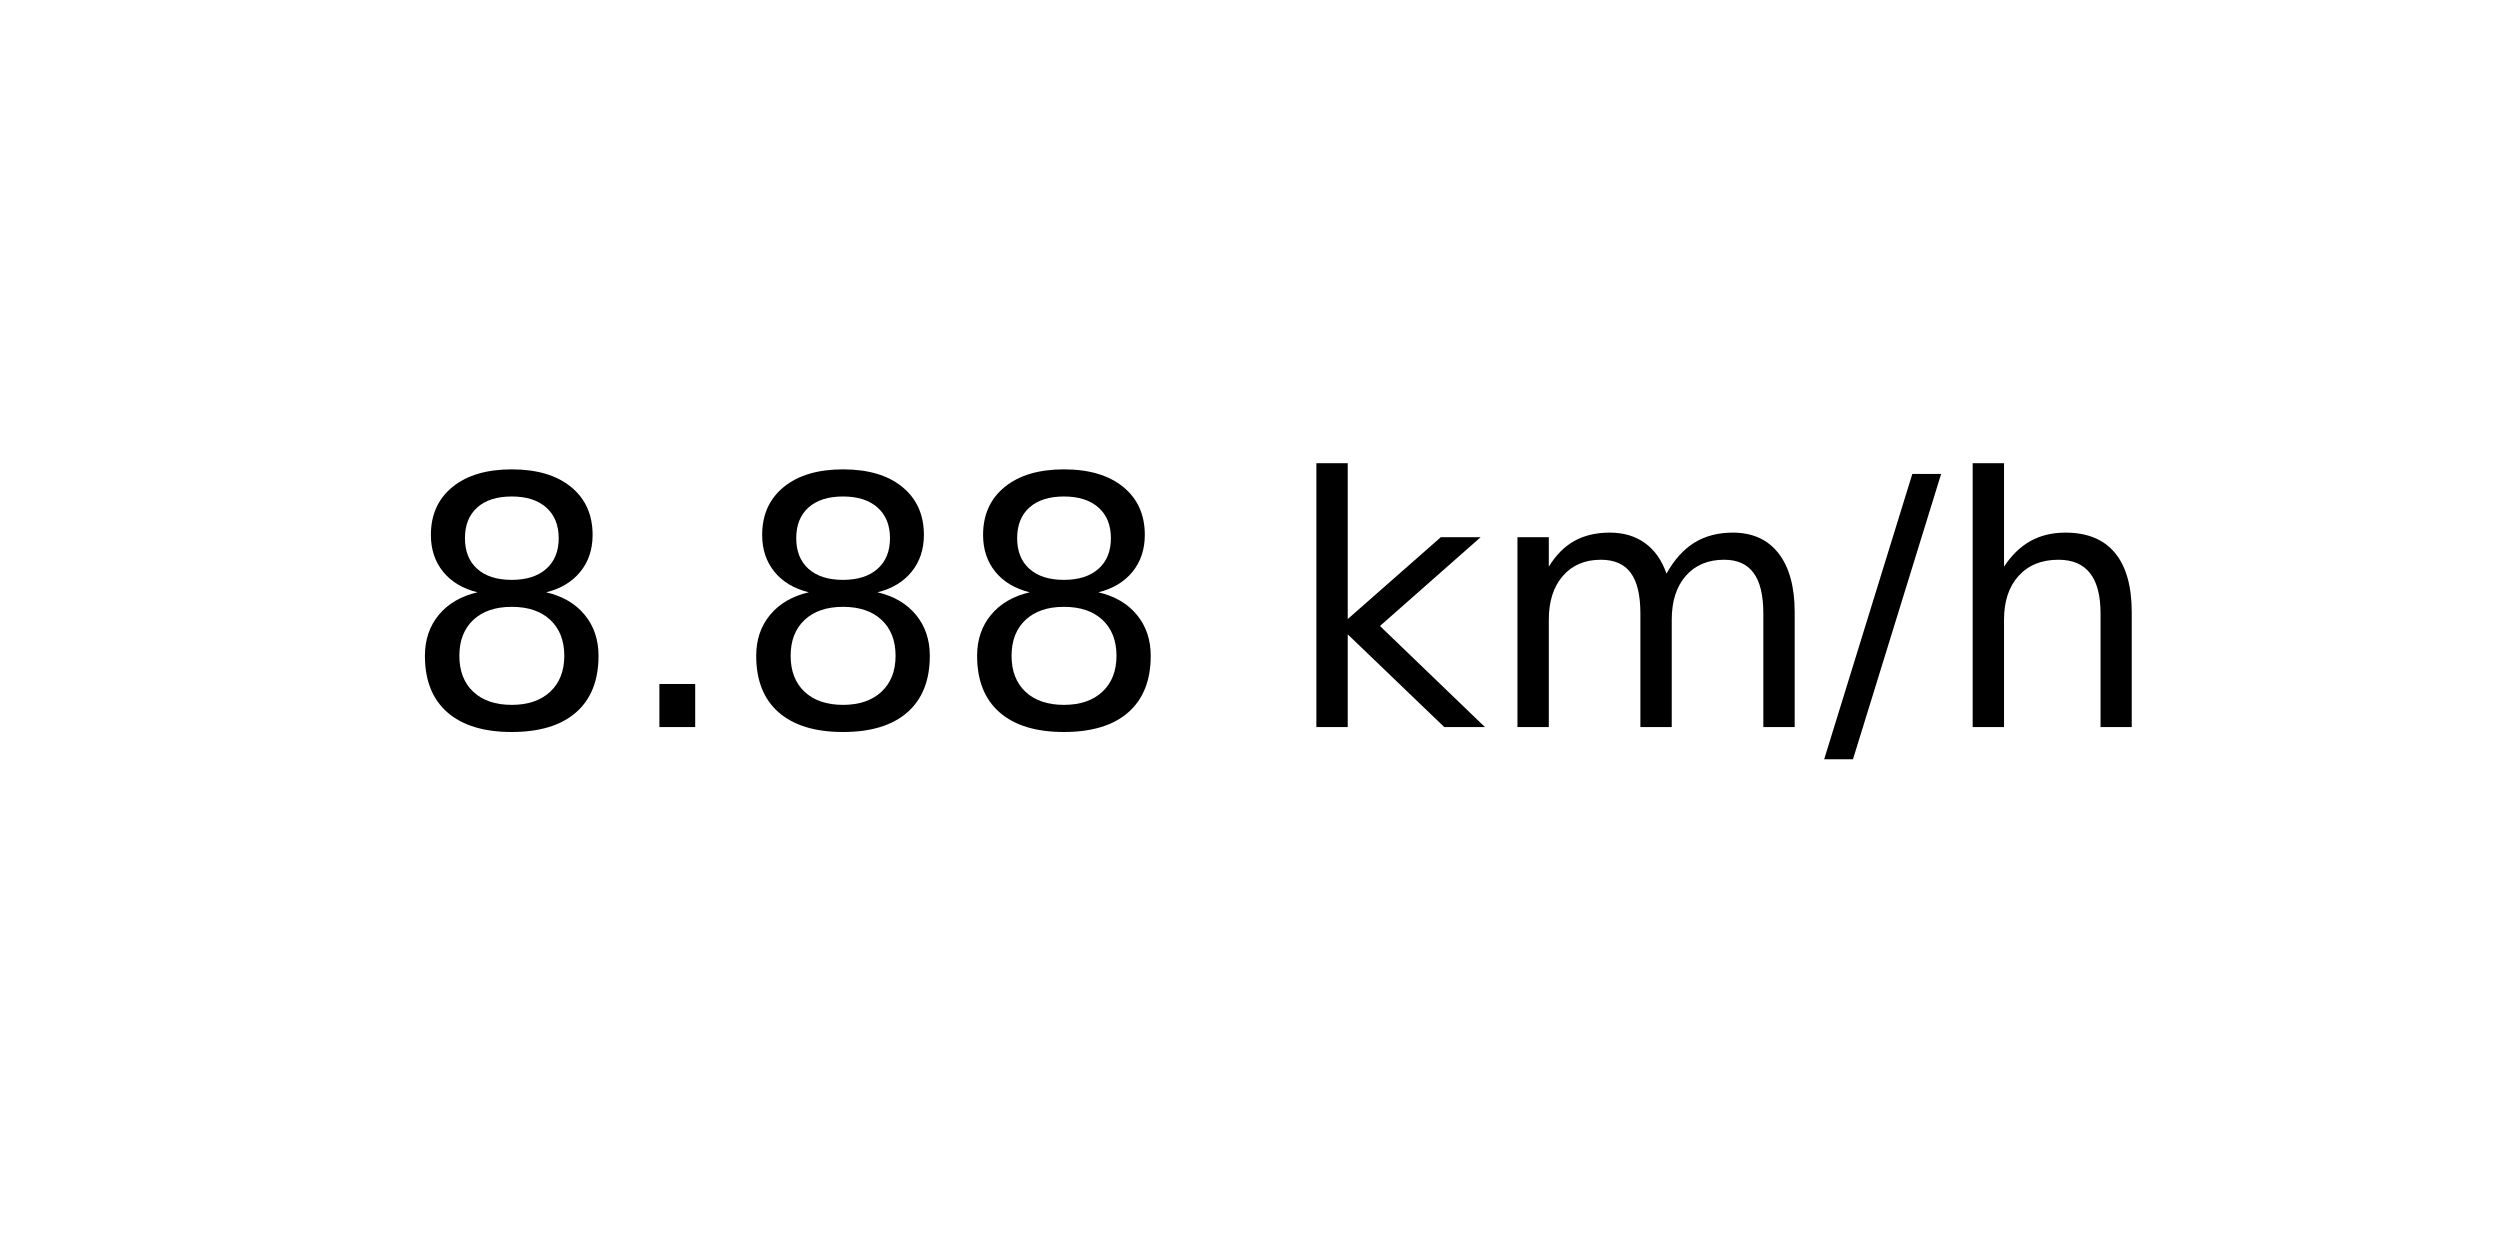
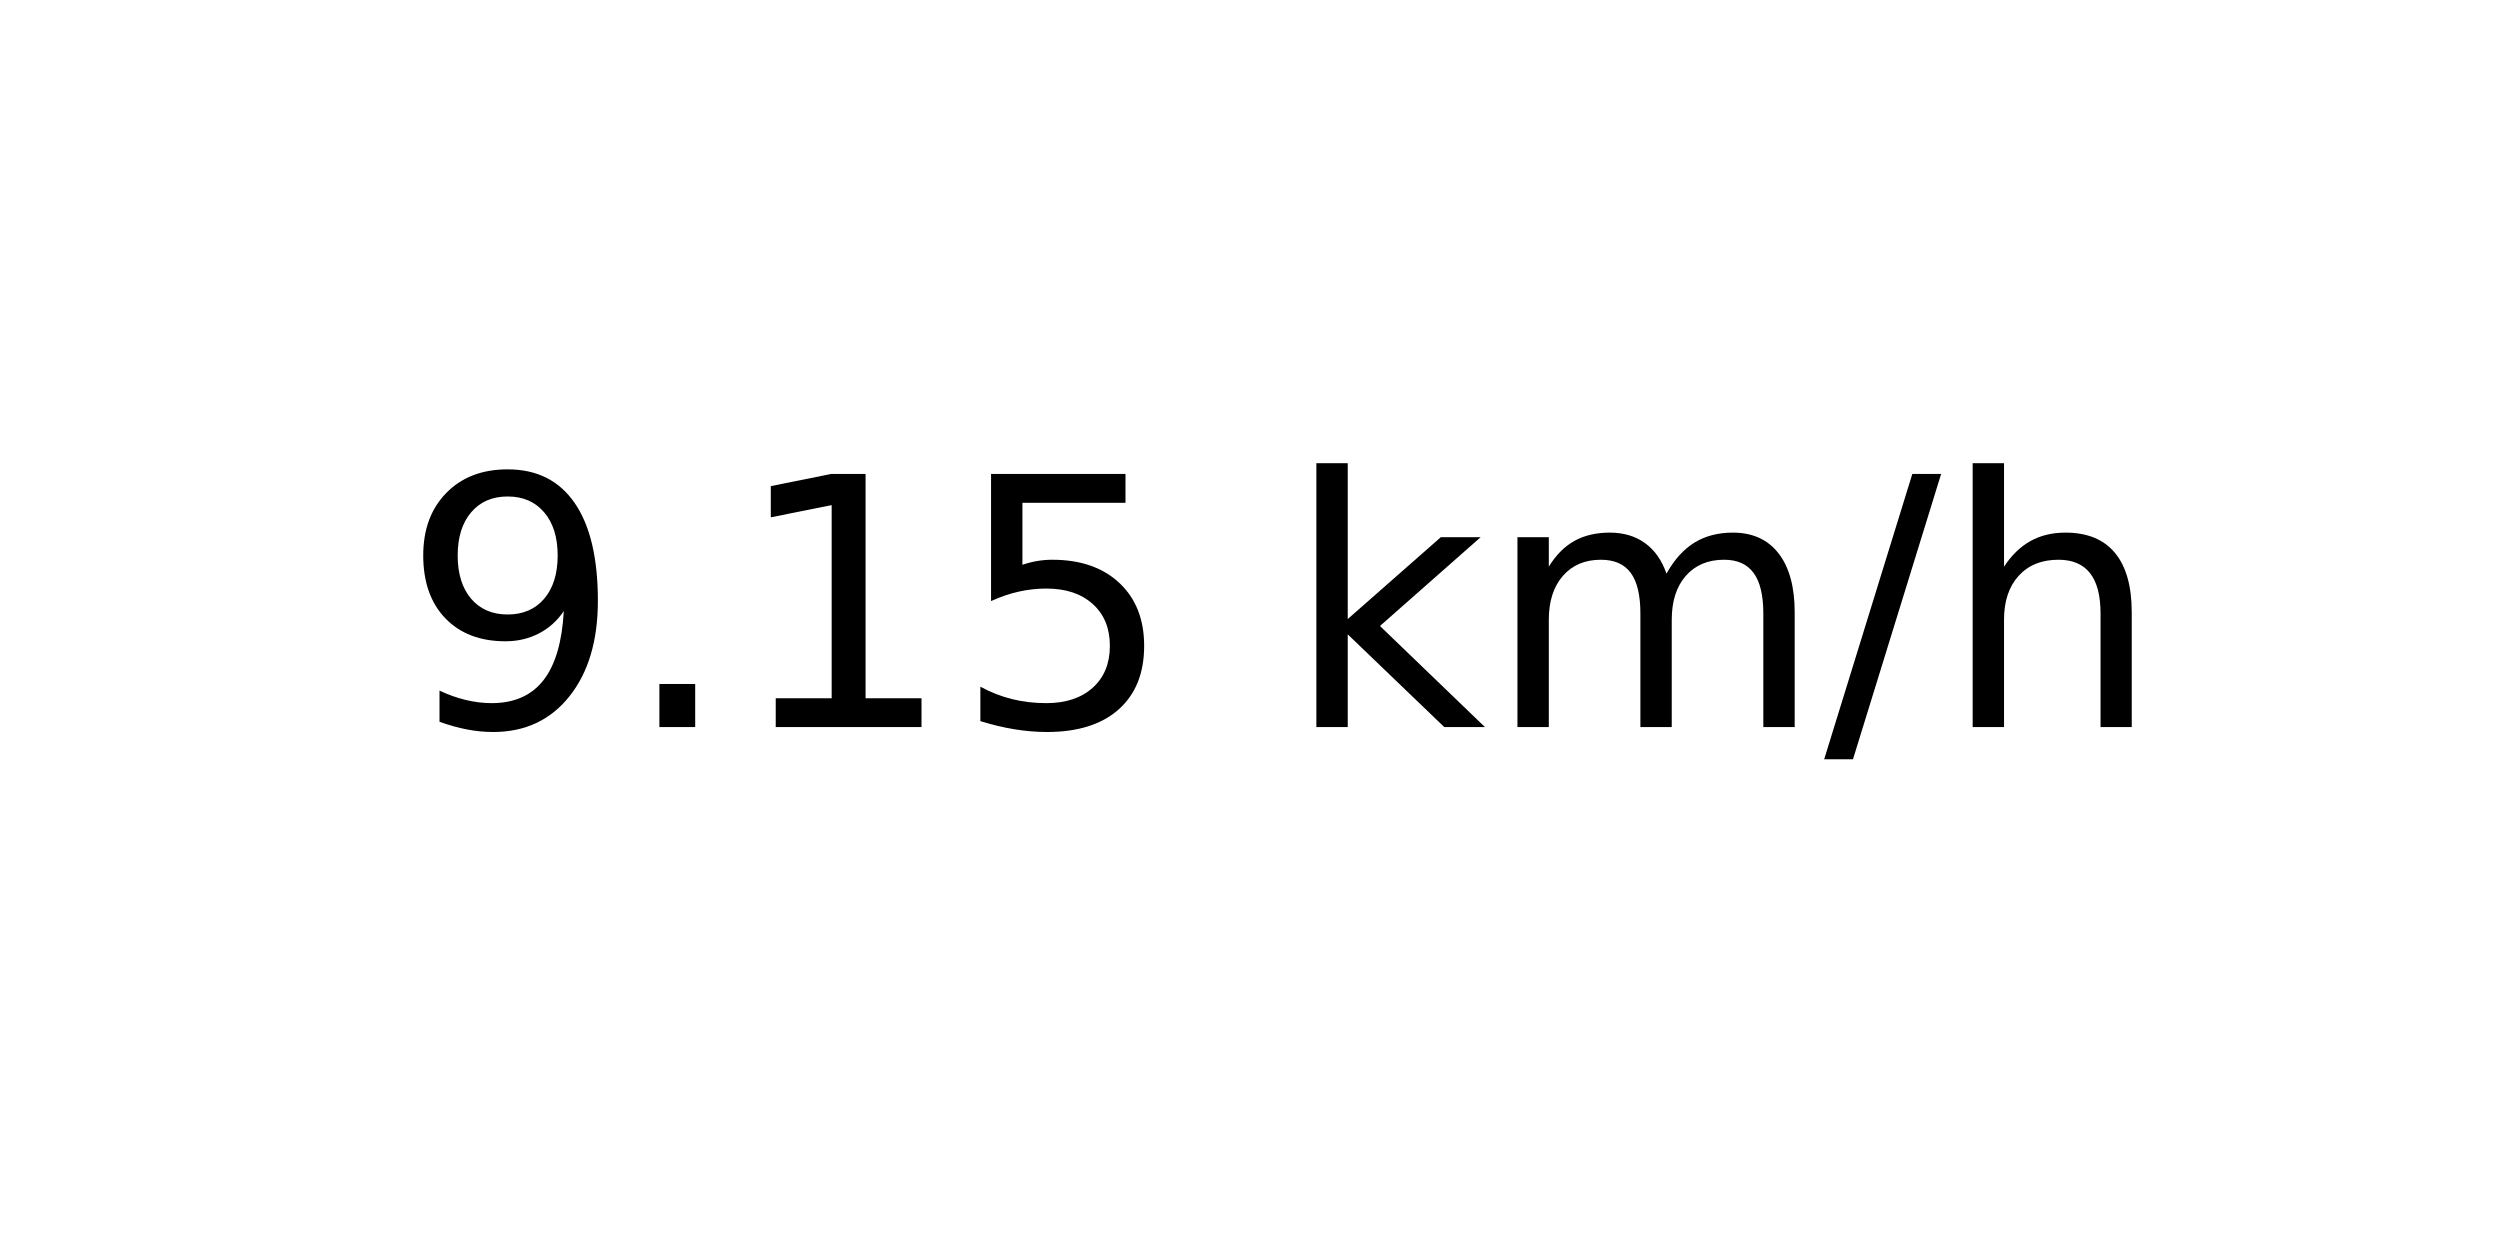
<svg xmlns="http://www.w3.org/2000/svg" xmlns:xlink="http://www.w3.org/1999/xlink" width="72pt" height="36pt" viewBox="0 0 72 36" version="1.1">
  <defs>
    <style type="text/css">*{stroke-linejoin: round; stroke-linecap: butt}</style>
  </defs>
  <g id="figure_1">
    <g id="axes_1">
      <g id="text_1">
        <g transform="translate(11.55937 20.93937) scale(0.1 -0.1)">
          <defs>
-             <path id="DejaVuSans-38" d="M 2034 2216  Q 1584 2216 1326 1975  Q 1069 1734 1069 1313  Q 1069 891 1326 650  Q 1584 409 2034 409  Q 2484 409 2743 651  Q 3003 894 3003 1313  Q 3003 1734 2745 1975  Q 2488 2216 2034 2216  z M 1403 2484  Q 997 2584 770 2862  Q 544 3141 544 3541  Q 544 4100 942 4425  Q 1341 4750 2034 4750  Q 2731 4750 3128 4425  Q 3525 4100 3525 3541  Q 3525 3141 3298 2862  Q 3072 2584 2669 2484  Q 3125 2378 3379 2068  Q 3634 1759 3634 1313  Q 3634 634 3220 271  Q 2806 -91 2034 -91  Q 1263 -91 848 271  Q 434 634 434 1313  Q 434 1759 690 2068  Q 947 2378 1403 2484  z M 1172 3481  Q 1172 3119 1398 2916  Q 1625 2713 2034 2713  Q 2441 2713 2670 2916  Q 2900 3119 2900 3481  Q 2900 3844 2670 4047  Q 2441 4250 2034 4250  Q 1625 4250 1398 4047  Q 1172 3844 1172 3481  z " transform="scale(0.015625)" />
+             <path id="DejaVuSans-39" d="M 703 97  L 703 672  Q 941 559 1184 500  Q 1428 441 1663 441  Q 2288 441 2617 861  Q 2947 1281 2994 2138  Q 2813 1869 2534 1725  Q 2256 1581 1919 1581  Q 1219 1581 811 2004  Q 403 2428 403 3163  Q 403 3881 828 4315  Q 1253 4750 1959 4750  Q 2769 4750 3195 4129  Q 3622 3509 3622 2328  Q 3622 1225 3098 567  Q 2575 -91 1691 -91  Q 1453 -91 1209 -44  Q 966 3 703 97  z M 1959 2075  Q 2384 2075 2632 2365  Q 2881 2656 2881 3163  Q 2881 3666 2632 3958  Q 2384 4250 1959 4250  Q 1534 4250 1286 3958  Q 1038 3666 1038 3163  Q 1038 2656 1286 2365  Q 1534 2075 1959 2075  z " transform="scale(0.015625)" />
            <path id="DejaVuSans-2e" d="M 684 794  L 1344 794  L 1344 0  L 684 0  L 684 794  z " transform="scale(0.015625)" />
+             <path id="DejaVuSans-31" d="M 794 531  L 1825 531  L 1825 4091  L 703 3866  L 703 4441  L 1819 4666  L 2450 4666  L 2450 531  L 3481 531  L 3481 0  L 794 0  L 794 531  z " transform="scale(0.015625)" />
+             <path id="DejaVuSans-35" d="M 691 4666  L 3169 4666  L 3169 4134  L 1269 4134  L 1269 2991  Q 1406 3038 1543 3061  Q 1681 3084 1819 3084  Q 2600 3084 3056 2656  Q 3513 2228 3513 1497  Q 3513 744 3044 326  Q 2575 -91 1722 -91  Q 1428 -91 1123 -41  Q 819 9 494 109  L 494 744  Q 775 591 1075 516  Q 1375 441 1709 441  Q 2250 441 2565 725  Q 2881 1009 2881 1497  Q 2881 1984 2565 2268  Q 2250 2553 1709 2553  Q 1456 2553 1204 2497  Q 953 2441 691 2322  L 691 4666  z " transform="scale(0.015625)" />
            <path id="DejaVuSans-20" transform="scale(0.015625)" />
            <path id="DejaVuSans-6b" d="M 581 4863  L 1159 4863  L 1159 1991  L 2875 3500  L 3609 3500  L 1753 1863  L 3688 0  L 2938 0  L 1159 1709  L 1159 0  L 581 0  L 581 4863  z " transform="scale(0.015625)" />
            <path id="DejaVuSans-6d" d="M 3328 2828  Q 3544 3216 3844 3400  Q 4144 3584 4550 3584  Q 5097 3584 5394 3201  Q 5691 2819 5691 2113  L 5691 0  L 5113 0  L 5113 2094  Q 5113 2597 4934 2840  Q 4756 3084 4391 3084  Q 3944 3084 3684 2787  Q 3425 2491 3425 1978  L 3425 0  L 2847 0  L 2847 2094  Q 2847 2600 2669 2842  Q 2491 3084 2119 3084  Q 1678 3084 1418 2786  Q 1159 2488 1159 1978  L 1159 0  L 581 0  L 581 3500  L 1159 3500  L 1159 2956  Q 1356 3278 1631 3431  Q 1906 3584 2284 3584  Q 2666 3584 2933 3390  Q 3200 3197 3328 2828  z " transform="scale(0.015625)" />
            <path id="DejaVuSans-2f" d="M 1625 4666  L 2156 4666  L 531 -594  L 0 -594  L 1625 4666  z " transform="scale(0.015625)" />
            <path id="DejaVuSans-68" d="M 3513 2113  L 3513 0  L 2938 0  L 2938 2094  Q 2938 2591 2744 2837  Q 2550 3084 2163 3084  Q 1697 3084 1428 2787  Q 1159 2491 1159 1978  L 1159 0  L 581 0  L 581 4863  L 1159 4863  L 1159 2956  Q 1366 3272 1645 3428  Q 1925 3584 2291 3584  Q 2894 3584 3203 3211  Q 3513 2838 3513 2113  z " transform="scale(0.015625)" />
          </defs>
-           <use xlink:href="#DejaVuSans-38" />
+           <use xlink:href="#DejaVuSans-39" />
          <use xlink:href="#DejaVuSans-2e" x="63.623" />
-           <use xlink:href="#DejaVuSans-38" x="95.41" />
-           <use xlink:href="#DejaVuSans-38" x="159.033" />
+           <use xlink:href="#DejaVuSans-31" x="95.41" />
+           <use xlink:href="#DejaVuSans-35" x="159.033" />
          <use xlink:href="#DejaVuSans-20" x="222.656" />
          <use xlink:href="#DejaVuSans-6b" x="254.443" />
          <use xlink:href="#DejaVuSans-6d" x="312.354" />
          <use xlink:href="#DejaVuSans-2f" x="409.766" />
          <use xlink:href="#DejaVuSans-68" x="443.457" />
        </g>
      </g>
    </g>
  </g>
</svg>
